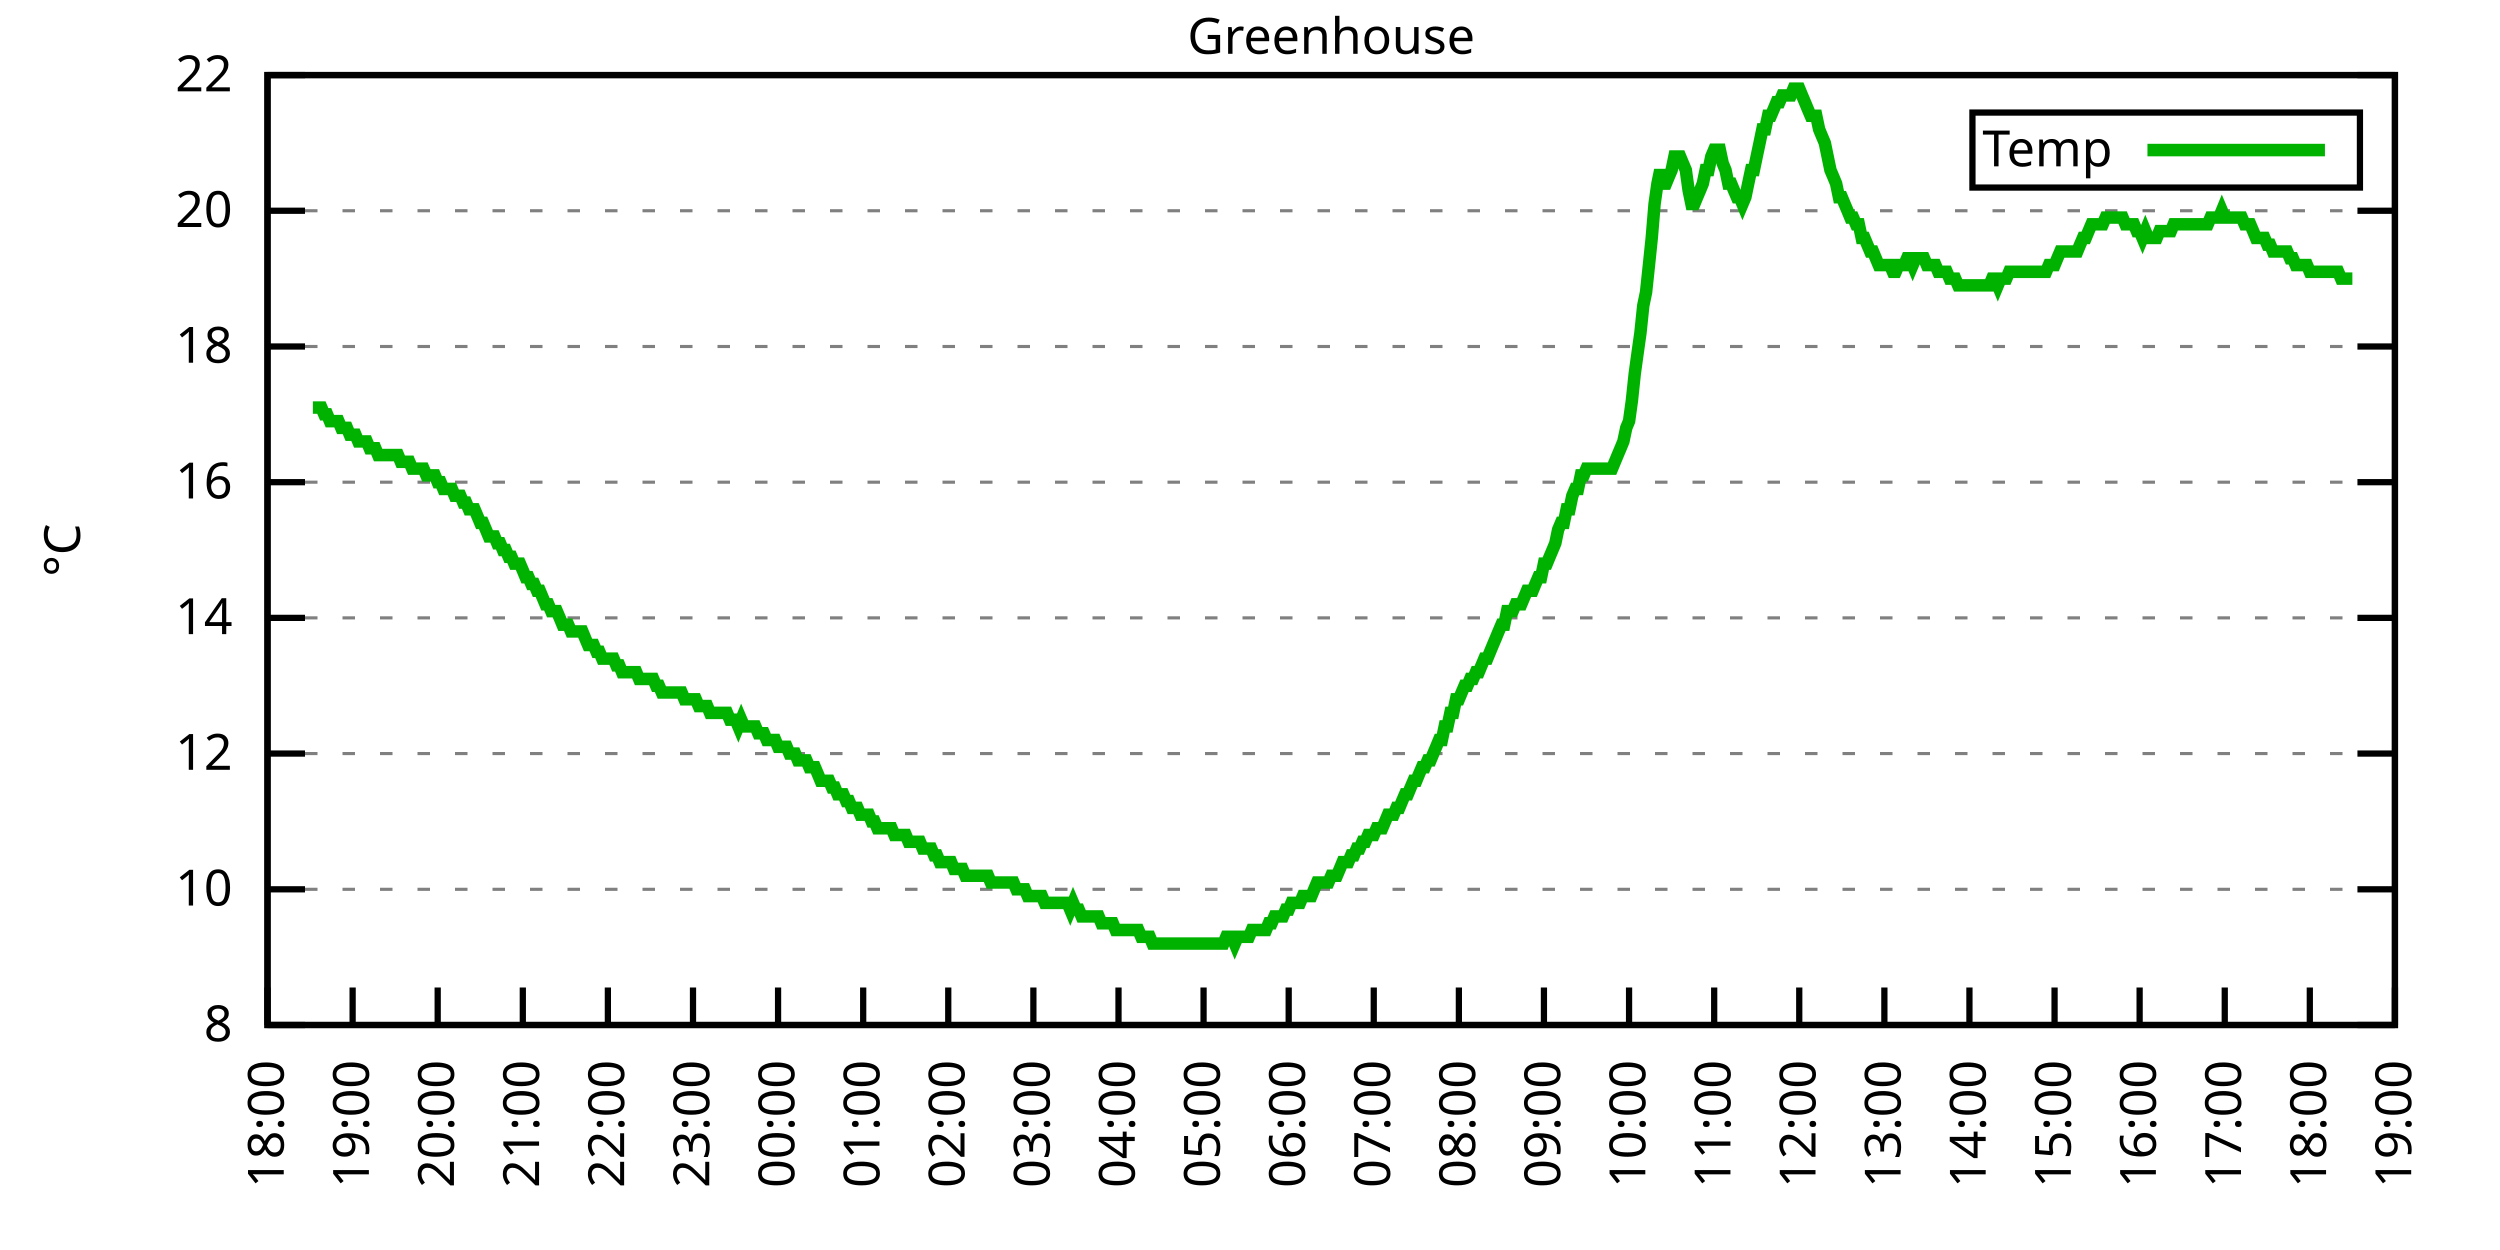
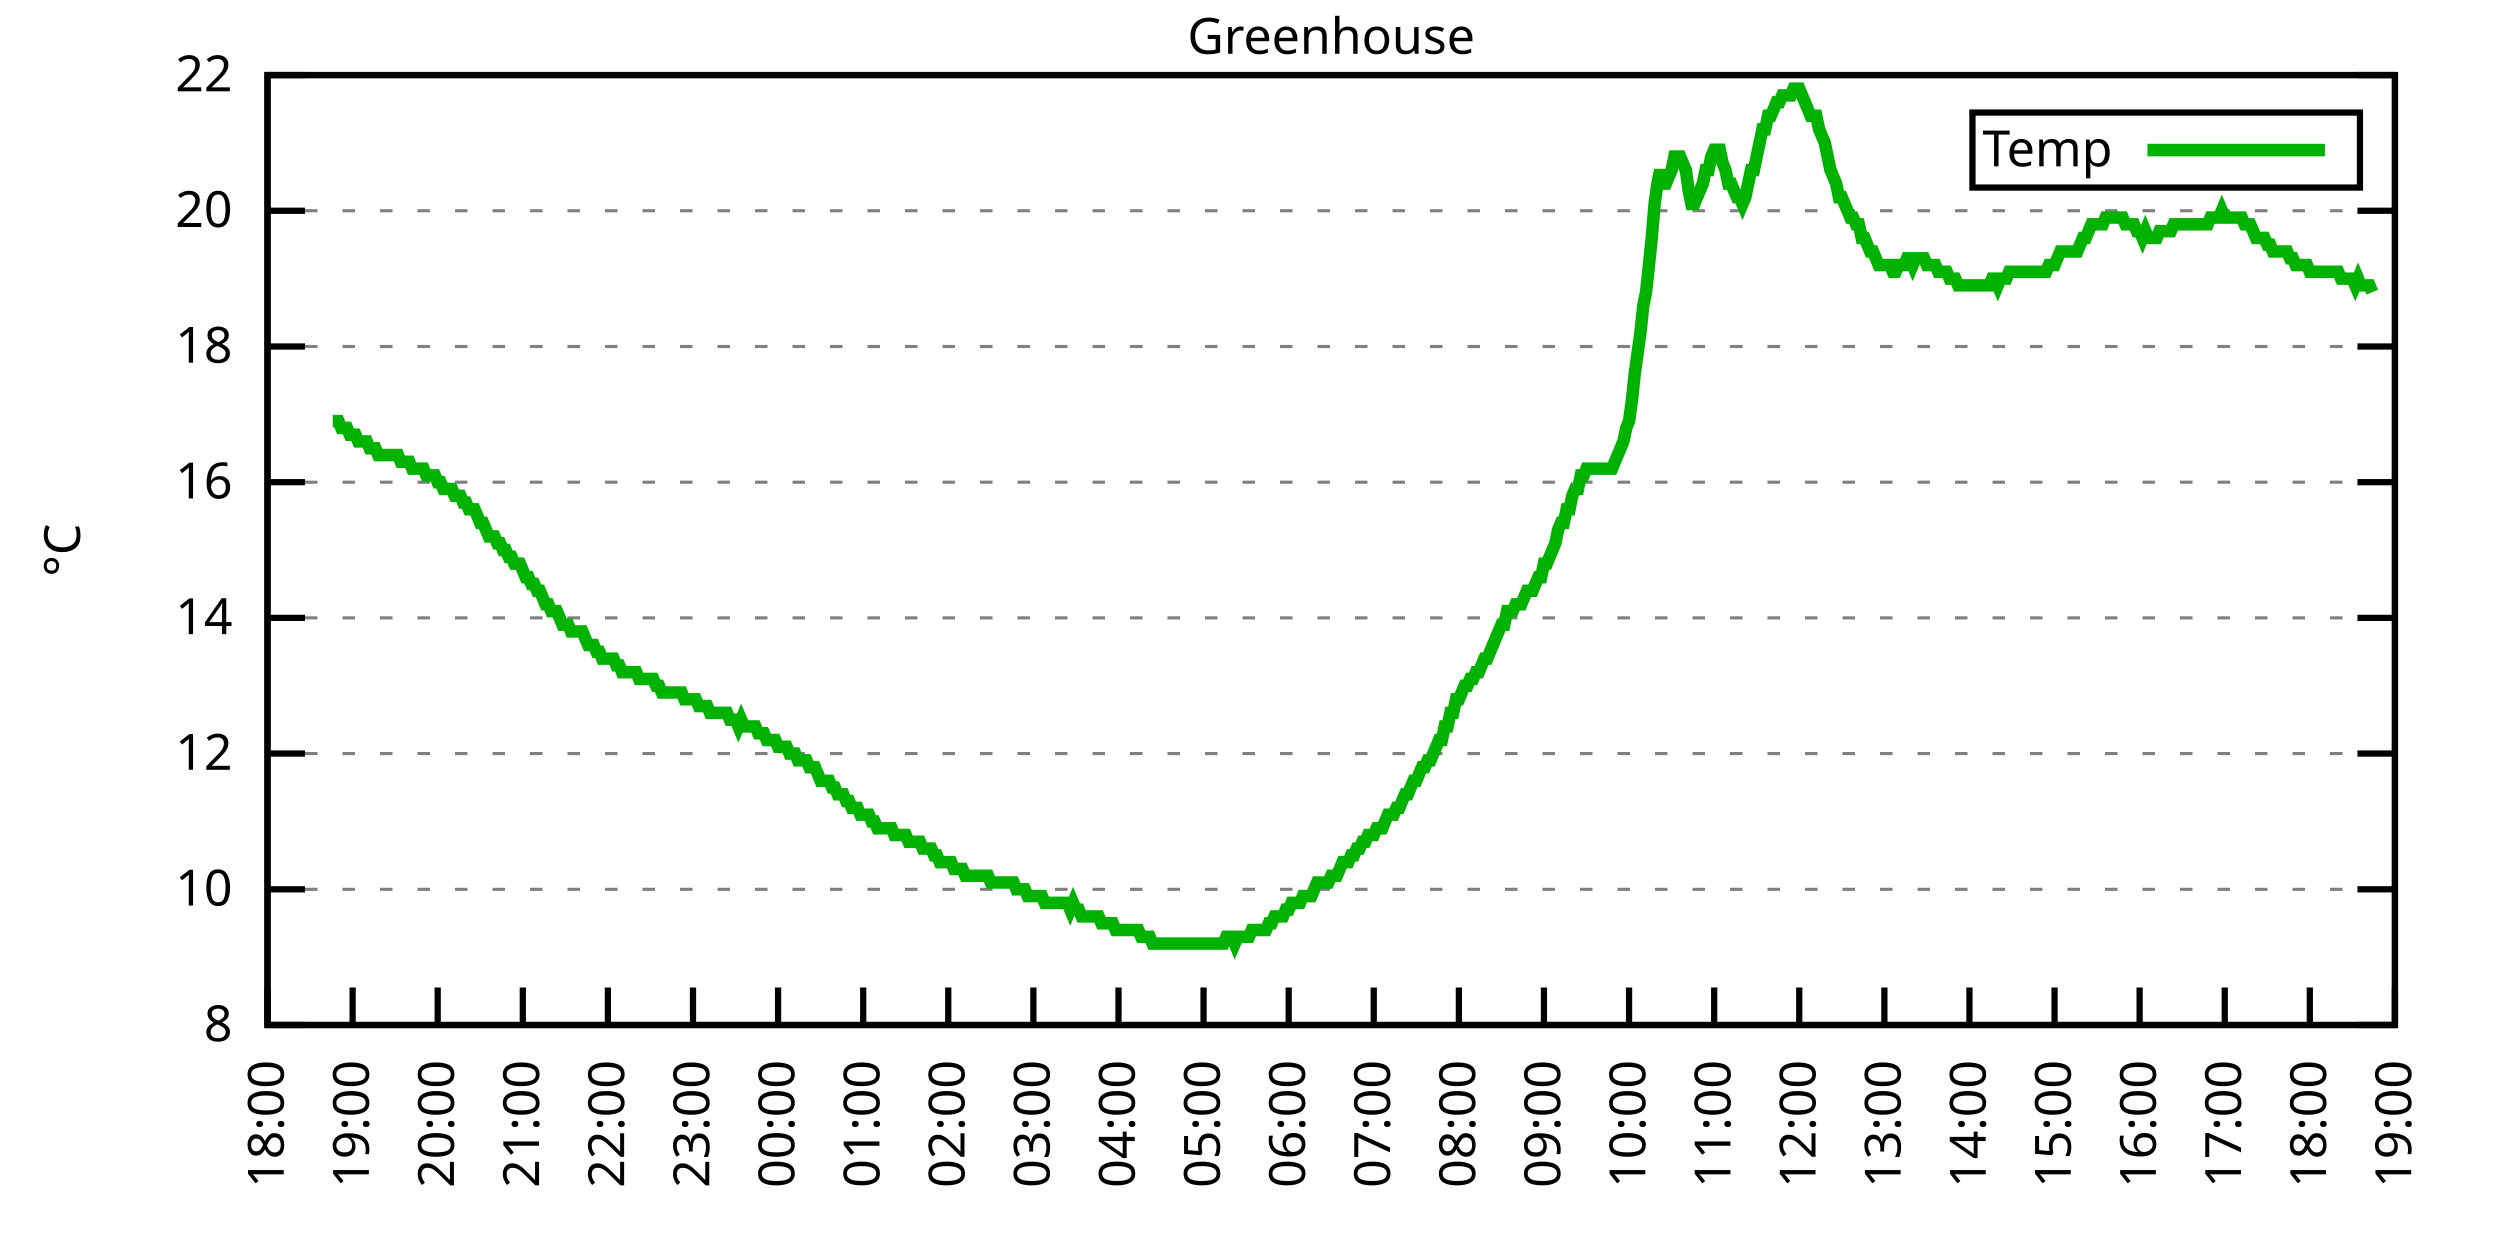
<svg xmlns="http://www.w3.org/2000/svg" xmlns:xlink="http://www.w3.org/1999/xlink" width="400" height="200" viewBox="0 0 400 200">
  <g id="gnuplot_canvas">
    <rect x="0" y="0" width="400" height="200" fill="none" />
    <defs>
      <circle id="gpDot" r="0.5" stroke-width="0.5" stroke="currentColor" />
      <path id="gpPt0" stroke-width="0.333" stroke="currentColor" d="M-1,0 h2 M0,-1 v2" />
      <path id="gpPt1" stroke-width="0.333" stroke="currentColor" d="M-1,-1 L1,1 M1,-1 L-1,1" />
      <path id="gpPt2" stroke-width="0.333" stroke="currentColor" d="M-1,0 L1,0 M0,-1 L0,1 M-1,-1 L1,1 M-1,1 L1,-1" />
      <rect id="gpPt3" stroke-width="0.333" stroke="currentColor" x="-1" y="-1" width="2" height="2" />
      <rect id="gpPt4" stroke-width="0.333" stroke="currentColor" fill="currentColor" x="-1" y="-1" width="2" height="2" />
      <circle id="gpPt5" stroke-width="0.333" stroke="currentColor" cx="0" cy="0" r="1" />
      <use xlink:href="#gpPt5" id="gpPt6" fill="currentColor" stroke="none" />
      <path id="gpPt7" stroke-width="0.333" stroke="currentColor" d="M0,-1.33 L-1.33,0.67 L1.33,0.67 z" />
      <use xlink:href="#gpPt7" id="gpPt8" fill="currentColor" stroke="none" />
      <use xlink:href="#gpPt7" id="gpPt9" stroke="currentColor" transform="rotate(180)" />
      <use xlink:href="#gpPt9" id="gpPt10" fill="currentColor" stroke="none" />
      <use xlink:href="#gpPt3" id="gpPt11" stroke="currentColor" transform="rotate(45)" />
      <use xlink:href="#gpPt11" id="gpPt12" fill="currentColor" stroke="none" />
      <path id="gpPt13" stroke-width="0.333" stroke="currentColor" d="M0,1.330 L1.265,0.411 L0.782,-1.067 L-0.782,-1.076 L-1.265,0.411 z" />
      <use xlink:href="#gpPt13" id="gpPt14" fill="currentColor" stroke="none" />
      <filter id="textbox" filterUnits="objectBoundingBox" x="0" y="0" height="1" width="1">
        <feFlood flood-color="white" flood-opacity="1" result="bgnd" />
        <feComposite in="SourceGraphic" in2="bgnd" operator="atop" />
      </filter>
      <filter id="greybox" filterUnits="objectBoundingBox" x="0" y="0" height="1" width="1">
        <feFlood flood-color="lightgrey" flood-opacity="1" result="grey" />
        <feComposite in="SourceGraphic" in2="grey" operator="atop" />
      </filter>
    </defs>
    <g fill="none" color="white" stroke="currentColor" stroke-width="1.00" stroke-linecap="butt" stroke-linejoin="miter">
</g>
    <g fill="none" color="black" stroke="currentColor" stroke-width="1.00" stroke-linecap="butt" stroke-linejoin="miter">
      <g stroke="none" shape-rendering="crispEdges">
        <polygon fill="rgb(255, 255, 255)" points="42.80,164.00 383.18,164.00 383.18,12.02 42.80,12.02 " />
      </g>
    </g>
    <g fill="none" color="black" stroke="currentColor" stroke-width="1.00" stroke-linecap="butt" stroke-linejoin="miter">
</g>
    <g fill="none" color="black" stroke="black" stroke-width="0.50" stroke-linecap="butt" stroke-linejoin="miter">
</g>
    <g fill="none" color="gray" stroke="currentColor" stroke-width="0.50" stroke-linecap="butt" stroke-linejoin="miter">
      <path stroke="gray" stroke-dasharray="2,4" class="gridline" d="M42.80,164.00 L383.19,164.00  " />
    </g>
    <g fill="none" color="gray" stroke="gray" stroke-width="1.00" stroke-linecap="butt" stroke-linejoin="miter">
</g>
    <g fill="none" color="black" stroke="currentColor" stroke-width="1.00" stroke-linecap="butt" stroke-linejoin="miter">
      <path stroke="black" d="M42.80,164.00 L48.80,164.00 M383.19,164.00 L377.19,164.00  " />
      <g transform="translate(37.20,166.60)" stroke="none" fill="black" font-family="Sans" font-size="8.00" text-anchor="end">
        <text>
          <tspan font-family="Sans"> 8</tspan>
        </text>
      </g>
    </g>
    <g fill="none" color="black" stroke="currentColor" stroke-width="1.00" stroke-linecap="butt" stroke-linejoin="miter">
</g>
    <g fill="none" color="black" stroke="black" stroke-width="0.50" stroke-linecap="butt" stroke-linejoin="miter">
</g>
    <g fill="none" color="gray" stroke="currentColor" stroke-width="0.50" stroke-linecap="butt" stroke-linejoin="miter">
      <path stroke="gray" stroke-dasharray="2,4" class="gridline" d="M42.80,142.29 L383.19,142.29  " />
    </g>
    <g fill="none" color="gray" stroke="gray" stroke-width="1.00" stroke-linecap="butt" stroke-linejoin="miter">
</g>
    <g fill="none" color="black" stroke="currentColor" stroke-width="1.00" stroke-linecap="butt" stroke-linejoin="miter">
      <path stroke="black" d="M42.80,142.29 L48.80,142.29 M383.19,142.29 L377.19,142.29  " />
      <g transform="translate(37.20,144.89)" stroke="none" fill="black" font-family="Sans" font-size="8.00" text-anchor="end">
        <text>
          <tspan font-family="Sans"> 10</tspan>
        </text>
      </g>
    </g>
    <g fill="none" color="black" stroke="currentColor" stroke-width="1.00" stroke-linecap="butt" stroke-linejoin="miter">
</g>
    <g fill="none" color="black" stroke="black" stroke-width="0.50" stroke-linecap="butt" stroke-linejoin="miter">
</g>
    <g fill="none" color="gray" stroke="currentColor" stroke-width="0.50" stroke-linecap="butt" stroke-linejoin="miter">
      <path stroke="gray" stroke-dasharray="2,4" class="gridline" d="M42.80,120.57 L383.19,120.57  " />
    </g>
    <g fill="none" color="gray" stroke="gray" stroke-width="1.00" stroke-linecap="butt" stroke-linejoin="miter">
</g>
    <g fill="none" color="black" stroke="currentColor" stroke-width="1.00" stroke-linecap="butt" stroke-linejoin="miter">
      <path stroke="black" d="M42.80,120.57 L48.80,120.57 M383.19,120.57 L377.19,120.57  " />
      <g transform="translate(37.20,123.17)" stroke="none" fill="black" font-family="Sans" font-size="8.00" text-anchor="end">
        <text>
          <tspan font-family="Sans"> 12</tspan>
        </text>
      </g>
    </g>
    <g fill="none" color="black" stroke="currentColor" stroke-width="1.00" stroke-linecap="butt" stroke-linejoin="miter">
</g>
    <g fill="none" color="black" stroke="black" stroke-width="0.50" stroke-linecap="butt" stroke-linejoin="miter">
</g>
    <g fill="none" color="gray" stroke="currentColor" stroke-width="0.50" stroke-linecap="butt" stroke-linejoin="miter">
      <path stroke="gray" stroke-dasharray="2,4" class="gridline" d="M42.80,98.86 L383.19,98.86  " />
    </g>
    <g fill="none" color="gray" stroke="gray" stroke-width="1.00" stroke-linecap="butt" stroke-linejoin="miter">
</g>
    <g fill="none" color="black" stroke="currentColor" stroke-width="1.00" stroke-linecap="butt" stroke-linejoin="miter">
      <path stroke="black" d="M42.80,98.86 L48.80,98.86 M383.19,98.86 L377.19,98.86  " />
      <g transform="translate(37.20,101.46)" stroke="none" fill="black" font-family="Sans" font-size="8.00" text-anchor="end">
        <text>
          <tspan font-family="Sans"> 14</tspan>
        </text>
      </g>
    </g>
    <g fill="none" color="black" stroke="currentColor" stroke-width="1.00" stroke-linecap="butt" stroke-linejoin="miter">
</g>
    <g fill="none" color="black" stroke="black" stroke-width="0.50" stroke-linecap="butt" stroke-linejoin="miter">
</g>
    <g fill="none" color="gray" stroke="currentColor" stroke-width="0.50" stroke-linecap="butt" stroke-linejoin="miter">
      <path stroke="gray" stroke-dasharray="2,4" class="gridline" d="M42.80,77.15 L383.19,77.15  " />
    </g>
    <g fill="none" color="gray" stroke="gray" stroke-width="1.00" stroke-linecap="butt" stroke-linejoin="miter">
</g>
    <g fill="none" color="black" stroke="currentColor" stroke-width="1.00" stroke-linecap="butt" stroke-linejoin="miter">
      <path stroke="black" d="M42.80,77.15 L48.80,77.15 M383.19,77.15 L377.19,77.15  " />
      <g transform="translate(37.20,79.75)" stroke="none" fill="black" font-family="Sans" font-size="8.00" text-anchor="end">
        <text>
          <tspan font-family="Sans"> 16</tspan>
        </text>
      </g>
    </g>
    <g fill="none" color="black" stroke="currentColor" stroke-width="1.00" stroke-linecap="butt" stroke-linejoin="miter">
</g>
    <g fill="none" color="black" stroke="black" stroke-width="0.50" stroke-linecap="butt" stroke-linejoin="miter">
</g>
    <g fill="none" color="gray" stroke="currentColor" stroke-width="0.50" stroke-linecap="butt" stroke-linejoin="miter">
      <path stroke="gray" stroke-dasharray="2,4" class="gridline" d="M42.80,55.44 L383.19,55.44  " />
    </g>
    <g fill="none" color="gray" stroke="gray" stroke-width="1.00" stroke-linecap="butt" stroke-linejoin="miter">
</g>
    <g fill="none" color="black" stroke="currentColor" stroke-width="1.00" stroke-linecap="butt" stroke-linejoin="miter">
      <path stroke="black" d="M42.80,55.44 L48.80,55.44 M383.19,55.44 L377.19,55.44  " />
      <g transform="translate(37.20,58.04)" stroke="none" fill="black" font-family="Sans" font-size="8.00" text-anchor="end">
        <text>
          <tspan font-family="Sans"> 18</tspan>
        </text>
      </g>
    </g>
    <g fill="none" color="black" stroke="currentColor" stroke-width="1.00" stroke-linecap="butt" stroke-linejoin="miter">
</g>
    <g fill="none" color="black" stroke="black" stroke-width="0.50" stroke-linecap="butt" stroke-linejoin="miter">
</g>
    <g fill="none" color="gray" stroke="currentColor" stroke-width="0.50" stroke-linecap="butt" stroke-linejoin="miter">
      <path stroke="gray" stroke-dasharray="2,4" class="gridline" d="M42.80,33.72 L383.19,33.72  " />
    </g>
    <g fill="none" color="gray" stroke="gray" stroke-width="1.00" stroke-linecap="butt" stroke-linejoin="miter">
</g>
    <g fill="none" color="black" stroke="currentColor" stroke-width="1.00" stroke-linecap="butt" stroke-linejoin="miter">
      <path stroke="black" d="M42.80,33.72 L48.80,33.72 M383.19,33.72 L377.19,33.72  " />
      <g transform="translate(37.20,36.32)" stroke="none" fill="black" font-family="Sans" font-size="8.00" text-anchor="end">
        <text>
          <tspan font-family="Sans"> 20</tspan>
        </text>
      </g>
    </g>
    <g fill="none" color="black" stroke="currentColor" stroke-width="1.00" stroke-linecap="butt" stroke-linejoin="miter">
</g>
    <g fill="none" color="black" stroke="black" stroke-width="0.50" stroke-linecap="butt" stroke-linejoin="miter">
</g>
    <g fill="none" color="gray" stroke="currentColor" stroke-width="0.50" stroke-linecap="butt" stroke-linejoin="miter">
      <path stroke="gray" stroke-dasharray="2,4" class="gridline" d="M42.80,12.01 L383.19,12.01  " />
    </g>
    <g fill="none" color="gray" stroke="gray" stroke-width="1.00" stroke-linecap="butt" stroke-linejoin="miter">
</g>
    <g fill="none" color="black" stroke="currentColor" stroke-width="1.00" stroke-linecap="butt" stroke-linejoin="miter">
      <path stroke="black" d="M42.80,12.01 L48.80,12.01 M383.19,12.01 L377.19,12.01  " />
      <g transform="translate(37.20,14.61)" stroke="none" fill="black" font-family="Sans" font-size="8.00" text-anchor="end">
        <text>
          <tspan font-family="Sans"> 22</tspan>
        </text>
      </g>
    </g>
    <g fill="none" color="black" stroke="currentColor" stroke-width="1.00" stroke-linecap="butt" stroke-linejoin="miter">
      <path stroke="black" d="M42.80,164.00 L42.80,158.00  " />
      <g transform="translate(45.40,169.60) rotate(270.00)" stroke="none" fill="black" font-family="Sans" font-size="8.00" text-anchor="end">
        <text>
          <tspan font-family="Sans">18:00</tspan>
        </text>
      </g>
    </g>
    <g fill="none" color="black" stroke="currentColor" stroke-width="1.00" stroke-linecap="butt" stroke-linejoin="miter">
      <path stroke="black" d="M56.42,164.00 L56.42,158.00  " />
      <g transform="translate(59.02,169.60) rotate(270.00)" stroke="none" fill="black" font-family="Sans" font-size="8.00" text-anchor="end">
        <text>
          <tspan font-family="Sans">19:00</tspan>
        </text>
      </g>
    </g>
    <g fill="none" color="black" stroke="currentColor" stroke-width="1.00" stroke-linecap="butt" stroke-linejoin="miter">
      <path stroke="black" d="M70.03,164.00 L70.03,158.00  " />
      <g transform="translate(72.63,169.60) rotate(270.00)" stroke="none" fill="black" font-family="Sans" font-size="8.00" text-anchor="end">
        <text>
          <tspan font-family="Sans">20:00</tspan>
        </text>
      </g>
    </g>
    <g fill="none" color="black" stroke="currentColor" stroke-width="1.00" stroke-linecap="butt" stroke-linejoin="miter">
      <path stroke="black" d="M83.65,164.00 L83.65,158.00  " />
      <g transform="translate(86.25,169.60) rotate(270.00)" stroke="none" fill="black" font-family="Sans" font-size="8.00" text-anchor="end">
        <text>
          <tspan font-family="Sans">21:00</tspan>
        </text>
      </g>
    </g>
    <g fill="none" color="black" stroke="currentColor" stroke-width="1.00" stroke-linecap="butt" stroke-linejoin="miter">
      <path stroke="black" d="M97.26,164.00 L97.26,158.00  " />
      <g transform="translate(99.86,169.60) rotate(270.00)" stroke="none" fill="black" font-family="Sans" font-size="8.00" text-anchor="end">
        <text>
          <tspan font-family="Sans">22:00</tspan>
        </text>
      </g>
    </g>
    <g fill="none" color="black" stroke="currentColor" stroke-width="1.00" stroke-linecap="butt" stroke-linejoin="miter">
      <path stroke="black" d="M110.88,164.00 L110.88,158.00  " />
      <g transform="translate(113.48,169.60) rotate(270.00)" stroke="none" fill="black" font-family="Sans" font-size="8.00" text-anchor="end">
        <text>
          <tspan font-family="Sans">23:00</tspan>
        </text>
      </g>
    </g>
    <g fill="none" color="black" stroke="currentColor" stroke-width="1.00" stroke-linecap="butt" stroke-linejoin="miter">
      <path stroke="black" d="M124.49,164.00 L124.49,158.00  " />
      <g transform="translate(127.09,169.60) rotate(270.00)" stroke="none" fill="black" font-family="Sans" font-size="8.00" text-anchor="end">
        <text>
          <tspan font-family="Sans">00:00</tspan>
        </text>
      </g>
    </g>
    <g fill="none" color="black" stroke="currentColor" stroke-width="1.00" stroke-linecap="butt" stroke-linejoin="miter">
      <path stroke="black" d="M138.11,164.00 L138.11,158.00  " />
      <g transform="translate(140.71,169.60) rotate(270.00)" stroke="none" fill="black" font-family="Sans" font-size="8.00" text-anchor="end">
        <text>
          <tspan font-family="Sans">01:00</tspan>
        </text>
      </g>
    </g>
    <g fill="none" color="black" stroke="currentColor" stroke-width="1.00" stroke-linecap="butt" stroke-linejoin="miter">
      <path stroke="black" d="M151.72,164.00 L151.72,158.00  " />
      <g transform="translate(154.32,169.60) rotate(270.00)" stroke="none" fill="black" font-family="Sans" font-size="8.00" text-anchor="end">
        <text>
          <tspan font-family="Sans">02:00</tspan>
        </text>
      </g>
    </g>
    <g fill="none" color="black" stroke="currentColor" stroke-width="1.00" stroke-linecap="butt" stroke-linejoin="miter">
      <path stroke="black" d="M165.34,164.00 L165.34,158.00  " />
      <g transform="translate(167.94,169.60) rotate(270.00)" stroke="none" fill="black" font-family="Sans" font-size="8.00" text-anchor="end">
        <text>
          <tspan font-family="Sans">03:00</tspan>
        </text>
      </g>
    </g>
    <g fill="none" color="black" stroke="currentColor" stroke-width="1.00" stroke-linecap="butt" stroke-linejoin="miter">
      <path stroke="black" d="M178.96,164.00 L178.96,158.00  " />
      <g transform="translate(181.56,169.60) rotate(270.00)" stroke="none" fill="black" font-family="Sans" font-size="8.00" text-anchor="end">
        <text>
          <tspan font-family="Sans">04:00</tspan>
        </text>
      </g>
    </g>
    <g fill="none" color="black" stroke="currentColor" stroke-width="1.00" stroke-linecap="butt" stroke-linejoin="miter">
      <path stroke="black" d="M192.57,164.00 L192.57,158.00  " />
      <g transform="translate(195.17,169.60) rotate(270.00)" stroke="none" fill="black" font-family="Sans" font-size="8.00" text-anchor="end">
        <text>
          <tspan font-family="Sans">05:00</tspan>
        </text>
      </g>
    </g>
    <g fill="none" color="black" stroke="currentColor" stroke-width="1.00" stroke-linecap="butt" stroke-linejoin="miter">
      <path stroke="black" d="M206.19,164.00 L206.19,158.00  " />
      <g transform="translate(208.79,169.60) rotate(270.00)" stroke="none" fill="black" font-family="Sans" font-size="8.00" text-anchor="end">
        <text>
          <tspan font-family="Sans">06:00</tspan>
        </text>
      </g>
    </g>
    <g fill="none" color="black" stroke="currentColor" stroke-width="1.00" stroke-linecap="butt" stroke-linejoin="miter">
      <path stroke="black" d="M219.80,164.00 L219.80,158.00  " />
      <g transform="translate(222.40,169.60) rotate(270.00)" stroke="none" fill="black" font-family="Sans" font-size="8.00" text-anchor="end">
        <text>
          <tspan font-family="Sans">07:00</tspan>
        </text>
      </g>
    </g>
    <g fill="none" color="black" stroke="currentColor" stroke-width="1.00" stroke-linecap="butt" stroke-linejoin="miter">
      <path stroke="black" d="M233.42,164.00 L233.42,158.00  " />
      <g transform="translate(236.02,169.60) rotate(270.00)" stroke="none" fill="black" font-family="Sans" font-size="8.00" text-anchor="end">
        <text>
          <tspan font-family="Sans">08:00</tspan>
        </text>
      </g>
    </g>
    <g fill="none" color="black" stroke="currentColor" stroke-width="1.00" stroke-linecap="butt" stroke-linejoin="miter">
      <path stroke="black" d="M247.03,164.00 L247.03,158.00  " />
      <g transform="translate(249.63,169.60) rotate(270.00)" stroke="none" fill="black" font-family="Sans" font-size="8.00" text-anchor="end">
        <text>
          <tspan font-family="Sans">09:00</tspan>
        </text>
      </g>
    </g>
    <g fill="none" color="black" stroke="currentColor" stroke-width="1.00" stroke-linecap="butt" stroke-linejoin="miter">
      <path stroke="black" d="M260.65,164.00 L260.65,158.00  " />
      <g transform="translate(263.25,169.60) rotate(270.00)" stroke="none" fill="black" font-family="Sans" font-size="8.00" text-anchor="end">
        <text>
          <tspan font-family="Sans">10:00</tspan>
        </text>
      </g>
    </g>
    <g fill="none" color="black" stroke="currentColor" stroke-width="1.00" stroke-linecap="butt" stroke-linejoin="miter">
      <path stroke="black" d="M274.27,164.00 L274.27,158.00  " />
      <g transform="translate(276.87,169.60) rotate(270.00)" stroke="none" fill="black" font-family="Sans" font-size="8.00" text-anchor="end">
        <text>
          <tspan font-family="Sans">11:00</tspan>
        </text>
      </g>
    </g>
    <g fill="none" color="black" stroke="currentColor" stroke-width="1.00" stroke-linecap="butt" stroke-linejoin="miter">
      <path stroke="black" d="M287.88,164.00 L287.88,158.00  " />
      <g transform="translate(290.48,169.60) rotate(270.00)" stroke="none" fill="black" font-family="Sans" font-size="8.00" text-anchor="end">
        <text>
          <tspan font-family="Sans">12:00</tspan>
        </text>
      </g>
    </g>
    <g fill="none" color="black" stroke="currentColor" stroke-width="1.00" stroke-linecap="butt" stroke-linejoin="miter">
      <path stroke="black" d="M301.50,164.00 L301.50,158.00  " />
      <g transform="translate(304.10,169.60) rotate(270.00)" stroke="none" fill="black" font-family="Sans" font-size="8.00" text-anchor="end">
        <text>
          <tspan font-family="Sans">13:00</tspan>
        </text>
      </g>
    </g>
    <g fill="none" color="black" stroke="currentColor" stroke-width="1.00" stroke-linecap="butt" stroke-linejoin="miter">
      <path stroke="black" d="M315.11,164.00 L315.11,158.00  " />
      <g transform="translate(317.71,169.60) rotate(270.00)" stroke="none" fill="black" font-family="Sans" font-size="8.00" text-anchor="end">
        <text>
          <tspan font-family="Sans">14:00</tspan>
        </text>
      </g>
    </g>
    <g fill="none" color="black" stroke="currentColor" stroke-width="1.00" stroke-linecap="butt" stroke-linejoin="miter">
      <path stroke="black" d="M328.73,164.00 L328.73,158.00  " />
      <g transform="translate(331.33,169.60) rotate(270.00)" stroke="none" fill="black" font-family="Sans" font-size="8.00" text-anchor="end">
        <text>
          <tspan font-family="Sans">15:00</tspan>
        </text>
      </g>
    </g>
    <g fill="none" color="black" stroke="currentColor" stroke-width="1.00" stroke-linecap="butt" stroke-linejoin="miter">
      <path stroke="black" d="M342.34,164.00 L342.34,158.00  " />
      <g transform="translate(344.94,169.60) rotate(270.00)" stroke="none" fill="black" font-family="Sans" font-size="8.00" text-anchor="end">
        <text>
          <tspan font-family="Sans">16:00</tspan>
        </text>
      </g>
    </g>
    <g fill="none" color="black" stroke="currentColor" stroke-width="1.00" stroke-linecap="butt" stroke-linejoin="miter">
      <path stroke="black" d="M355.96,164.00 L355.96,158.00  " />
      <g transform="translate(358.56,169.60) rotate(270.00)" stroke="none" fill="black" font-family="Sans" font-size="8.00" text-anchor="end">
        <text>
          <tspan font-family="Sans">17:00</tspan>
        </text>
      </g>
    </g>
    <g fill="none" color="black" stroke="currentColor" stroke-width="1.00" stroke-linecap="butt" stroke-linejoin="miter">
      <path stroke="black" d="M369.57,164.00 L369.57,158.00  " />
      <g transform="translate(372.17,169.60) rotate(270.00)" stroke="none" fill="black" font-family="Sans" font-size="8.00" text-anchor="end">
        <text>
          <tspan font-family="Sans">18:00</tspan>
        </text>
      </g>
    </g>
    <g fill="none" color="black" stroke="currentColor" stroke-width="1.00" stroke-linecap="butt" stroke-linejoin="miter">
      <path stroke="black" d="M383.19,164.00 L383.19,158.00  " />
      <g transform="translate(385.79,169.60) rotate(270.00)" stroke="none" fill="black" font-family="Sans" font-size="8.00" text-anchor="end">
        <text>
          <tspan font-family="Sans">19:00</tspan>
        </text>
      </g>
    </g>
    <g fill="none" color="black" stroke="currentColor" stroke-width="1.00" stroke-linecap="butt" stroke-linejoin="miter">
</g>
    <g fill="none" color="black" stroke="currentColor" stroke-width="1.00" stroke-linecap="butt" stroke-linejoin="miter">
      <path stroke="black" d="M42.80,12.01 L42.80,164.00 L383.19,164.00 L383.19,12.01 L42.80,12.01 Z  " />
    </g>
    <g fill="none" color="black" stroke="currentColor" stroke-width="1.00" stroke-linecap="butt" stroke-linejoin="miter">
</g>
    <g fill="none" color="black" stroke="currentColor" stroke-width="1.00" stroke-linecap="butt" stroke-linejoin="miter">
      <path stroke="black" d="M315.59,30.01 L315.59,18.01 L377.59,18.01 L377.59,30.01 L315.59,30.01 Z  " />
    </g>
    <g id="Greenhouse_plot_1">
      <g fill="none" color="white" stroke="black" stroke-width="2.00" stroke-linecap="butt" stroke-linejoin="miter">
</g>
      <g fill="none" color="black" stroke="currentColor" stroke-width="2.00" stroke-linecap="butt" stroke-linejoin="miter">
        <g transform="translate(337.99,26.61)" stroke="none" fill="black" font-family="Sans" font-size="8.00" text-anchor="end">
          <text>
            <tspan font-family="Sans">Temp</tspan>
          </text>
        </g>
      </g>
      <g fill="none" color="black" stroke="currentColor" stroke-width="2.00" stroke-linecap="butt" stroke-linejoin="miter">
-         <path stroke="rgb(  0, 178,   0)" d="M343.59,24.01 L371.99,24.01 M50.06,65.21 L50.52,65.21 L50.97,65.21 L51.42,65.21 L51.88,66.29 L52.33,66.29   L52.78,67.38 L53.24,67.38 L53.69,67.38 L54.15,67.38 L54.60,68.46 L55.05,68.46 L55.51,68.46 L55.96,69.55   L56.42,69.55 L56.87,69.55 L57.32,70.63 L57.78,70.63 L58.23,70.63 L58.68,70.63 L59.14,71.72 L59.59,71.72   L60.05,71.72 L60.50,72.81 L60.95,72.81 L61.41,72.81 L61.86,72.81 L62.32,72.81 L62.77,72.81 L63.22,72.81   L63.68,72.81 L64.13,73.89 L64.58,73.89 L65.04,73.89 L65.49,73.89 L65.95,74.98 L66.40,74.98 L66.85,74.98   L67.31,74.98 L67.76,74.98 L68.22,76.06 L68.67,76.06 L69.12,76.06 L69.58,76.06 L70.03,77.15 L70.49,77.15   L70.94,78.23 L71.39,78.23 L71.85,78.23 L72.30,78.23 L72.75,79.32 L73.21,79.32 L73.66,79.32 L74.12,80.41   L74.57,80.41 L75.02,81.49 L75.48,81.49 L75.93,81.49 L76.39,82.58 L76.84,83.66 L77.29,83.66 L77.75,84.75   L78.20,85.83 L78.65,85.83 L79.11,85.83 L79.56,86.92 L80.02,86.92 L80.47,88.00 L80.92,88.00 L81.38,89.09   L81.83,89.09 L82.29,90.18 L82.74,90.18 L83.19,90.18 L83.65,91.26 L84.10,92.35 L84.55,92.35 L85.01,93.43   L85.46,93.43 L85.92,94.52 L86.37,94.52 L86.82,95.60 L87.28,96.69 L87.73,96.69 L88.19,97.78 L88.64,97.78   L89.09,97.78 L89.55,98.86 L90.00,99.95 L90.45,99.95 L90.91,99.95 L91.36,101.03 L91.82,101.03 L92.27,101.03   L92.72,101.03 L93.18,101.03 L93.63,102.12 L94.09,103.20 L94.54,103.20 L94.99,103.20 L95.45,104.29 L95.90,104.29   L96.35,105.38 L96.81,105.38 L97.26,105.38 L97.72,105.38 L98.17,105.38 L98.62,106.46 L99.08,106.46 L99.53,107.55   L99.99,107.55 L100.44,107.55 L100.89,107.55 L101.35,107.55 L101.80,107.55 L102.25,108.63 L102.71,108.63 L103.16,108.63   L103.62,108.63 L104.07,108.63 L104.52,108.63 L104.98,109.72 L105.43,109.72 L105.89,110.80 L106.34,110.80 L106.79,110.80   L107.25,110.80 L107.70,110.80 L108.15,110.80 L108.61,110.80 L109.06,110.80 L109.52,111.89 L109.97,111.89 L110.42,111.89   L110.88,111.89 L111.33,111.89 L111.79,112.97 L112.24,112.97 L112.69,112.97 L113.15,112.97 L113.60,114.06 L114.05,114.06   L114.51,114.06 L114.96,114.06 L115.42,114.06 L115.87,114.06 L116.32,114.06 L116.78,115.15 L117.23,115.15 L117.69,115.15   L118.14,116.23 L118.59,115.15 L119.05,116.23 L119.50,116.23 L119.96,116.23 L120.41,116.23 L120.86,116.23 L121.32,117.32   L121.77,117.32 L122.22,117.32 L122.68,118.40 L123.13,118.40 L123.59,118.40 L124.04,118.40 L124.49,119.49 L124.95,119.49   L125.40,119.49 L125.86,119.49 L126.31,120.57 L126.76,120.57 L127.22,120.57 L127.67,121.66 L128.12,121.66 L128.58,121.66   L129.03,121.66 L129.49,122.75 L129.94,122.75 L130.39,122.75 L130.85,123.83 L131.30,124.92 L131.76,124.92 L132.21,124.92   L132.66,124.92 L133.12,126.00 L133.57,126.00 L134.02,127.09 L134.48,127.09 L134.93,127.09 L135.39,128.17 L135.84,128.17   L136.29,129.26 L136.75,129.26 L137.20,129.26 L137.66,130.35 L138.11,130.35 L138.56,130.35 L139.02,130.35 L139.47,131.43   L139.92,131.43 L140.38,132.52 L140.83,132.52 L141.29,132.52 L141.74,132.52 L142.19,132.52 L142.65,132.52 L143.10,133.60   L143.56,133.60 L144.01,133.60 L144.46,133.60 L144.92,133.60 L145.37,134.69 L145.82,134.69 L146.28,134.69 L146.73,134.69   L147.19,134.69 L147.64,135.77 L148.09,135.77 L148.55,135.77 L149.00,135.77 L149.46,136.86 L149.91,136.86 L150.36,137.94   L150.82,137.94 L151.27,137.94 L151.72,137.94 L152.18,137.94 L152.63,139.03 L153.09,139.03 L153.54,139.03 L153.99,139.03   L154.45,140.12 L154.90,140.12 L155.36,140.12 L155.81,140.12 L156.26,140.12 L156.72,140.12 L157.17,140.12 L157.62,140.12   L158.08,140.12 L158.53,141.20 L158.99,141.20 L159.44,141.20 L159.89,141.20 L160.35,141.20 L160.80,141.20 L161.26,141.20   L161.71,141.20 L162.16,141.20 L162.62,142.29 L163.07,142.29 L163.52,142.29 L163.98,142.29 L164.43,143.37 L164.89,143.37   L165.34,143.37 L165.79,143.37 L166.25,143.37 L166.70,143.37 L167.16,144.46 L167.61,144.46 L168.06,144.46 L168.52,144.46   L168.97,144.46 L169.43,144.46 L169.88,144.46 L170.33,144.46 L170.79,144.46 L171.24,145.54 L171.69,144.46 L172.15,145.54   L172.60,145.54 L173.06,146.63 L173.51,146.63 L173.96,146.63 L174.42,146.63 L174.87,146.63 L175.33,146.63 L175.78,146.63   L176.23,147.72 L176.69,147.72 L177.14,147.72 L177.59,147.72 L178.05,147.72 L178.50,148.80 L178.96,148.80 L179.41,148.80   L179.86,148.80 L180.32,148.80 L180.77,148.80 L181.23,148.80 L181.68,148.80 L182.13,148.80 L182.59,149.89 L183.04,149.89   L183.49,149.89 L183.95,149.89 L184.40,150.97 L184.86,150.97 L185.31,150.97 L185.76,150.97 L186.22,150.97 L186.67,150.97   L187.13,150.97 L187.58,150.97 L188.03,150.97 L188.49,150.97 L188.94,150.97 L189.39,150.97 L189.85,150.97 L190.30,150.97   L190.76,150.97 L191.21,150.97 L191.66,150.97 L192.12,150.97 L192.57,150.97 L193.03,150.97 L193.48,150.97 L193.93,150.97   L194.39,150.97 L194.84,150.97 L195.29,150.97 L195.75,150.97 L196.20,149.89 L196.66,149.89 L197.11,149.89 L197.56,150.97   L198.02,149.89 L198.47,149.89 L198.93,149.89 L199.38,149.89 L199.83,149.89 L200.29,148.80 L200.74,148.80 L201.19,148.80   L201.65,148.80 L202.10,148.80 L202.56,148.80 L203.01,147.72 L203.46,147.72 L203.92,146.63 L204.37,146.63 L204.83,146.63   L205.28,146.63 L205.73,145.54 L206.19,145.54 L206.64,144.46 L207.09,144.46 L207.55,144.46 L208.00,144.46 L208.46,143.37   L208.91,143.37 L209.36,143.37 L209.82,143.37 L210.27,142.29 L210.73,141.20 L211.18,141.20 L211.63,141.20 L212.09,141.20   L212.54,141.20 L213.00,140.12 L213.45,140.12 L213.90,140.12 L214.36,139.03 L214.81,137.94 L215.26,137.94 L215.72,137.94   L216.17,136.86 L216.63,136.86 L217.08,135.77 L217.53,135.77 L217.99,134.69 L218.44,134.69 L218.90,133.60 L219.35,133.60   L219.80,133.60 L220.26,132.52 L220.71,132.52 L221.16,132.52 L221.62,131.43 L222.07,130.35 L222.53,130.35 L222.98,130.35   L223.43,129.26 L223.89,129.26 L224.34,128.17 L224.80,127.09 L225.25,127.09 L225.70,126.00 L226.16,124.92 L226.61,124.92   L227.06,123.83 L227.52,122.75 L227.97,122.75 L228.43,121.66 L228.88,121.66 L229.33,120.57 L229.79,119.49 L230.24,118.40   L230.70,118.40 L231.15,116.23 L231.60,116.23 L232.06,114.06 L232.51,114.06 L232.96,111.89 L233.42,111.89 L233.87,110.80   L234.33,109.72 L234.78,109.72 L235.23,108.63 L235.69,108.63 L236.14,107.55 L236.60,107.55 L237.05,106.46 L237.50,105.38   L237.96,105.38 L238.41,104.29 L238.86,103.20 L239.32,102.12 L239.77,101.03 L240.23,99.95 L240.68,99.95 L241.13,97.78   L241.59,97.78 L242.04,97.78 L242.50,96.69 L242.95,96.69 L243.40,96.69 L243.86,95.60 L244.31,94.52 L244.76,94.52   L245.22,94.52 L245.67,93.43 L246.13,92.35 L246.58,92.35 L247.03,90.18 L247.49,90.18 L247.94,89.09 L248.40,88.00   L248.85,86.92 L249.30,84.75 L249.76,83.66 L250.21,83.66 L250.66,81.49 L251.12,81.49 L251.57,79.32 L252.03,78.23   L252.48,78.23 L252.93,76.06 L253.39,76.06 L253.84,74.98 L254.30,74.98 L254.75,74.98 L255.20,74.98 L255.66,74.98   L256.11,74.98 L256.56,74.98 L257.02,74.98 L257.47,74.98 L257.93,74.98 L258.38,73.89 L258.83,72.81 L259.29,71.72   L259.74,70.63 L260.20,68.46 L260.65,67.38 L261.10,64.12 L261.56,59.78 L262.01,56.52 L262.47,53.26 L262.92,48.92   L263.37,46.75 L263.83,42.41 L264.28,38.07 L264.73,32.64 L265.19,29.38 L265.64,27.21 L266.10,29.38 L266.55,29.38   L267.00,28.29 L267.46,27.21 L267.91,25.04 L268.37,25.04 L268.82,25.04 L269.27,26.12 L269.73,27.21 L270.18,30.47   L270.63,32.64 L271.09,32.64 L271.54,31.55 L272.00,30.47 L272.45,29.38 L272.90,27.21 L273.36,27.21 L273.81,25.04   L274.27,23.95 L274.72,23.95 L275.17,23.95 L275.63,26.12 L276.08,27.21 L276.53,29.38 L276.99,29.38 L277.44,30.47   L277.90,31.55 L278.35,31.55 L278.80,32.64 L279.26,31.55 L279.71,29.38 L280.17,27.21 L280.62,27.21 L281.07,25.04   L281.53,22.87 L281.98,20.70 L282.43,20.70 L282.89,18.52 L283.34,18.52 L283.80,17.44 L284.25,16.35 L284.70,16.35   L285.16,15.27 L285.61,15.27 L286.07,15.27 L286.52,15.27 L286.97,14.18 L287.43,14.18 L287.88,14.18 L288.33,15.27   L288.79,16.35 L289.24,17.44 L289.70,18.52 L290.15,18.52 L290.60,18.52 L291.06,20.70 L291.51,21.78 L291.97,22.87   L292.42,25.04 L292.87,27.21 L293.33,28.29 L293.78,29.38 L294.23,31.55 L294.69,31.55 L295.14,32.64 L295.60,33.72   L296.05,34.81 L296.50,34.81 L296.96,35.89 L297.41,35.89 L297.87,38.07 L298.32,38.07 L298.77,39.15 L299.23,40.24   L299.68,40.24 L300.13,41.32 L300.59,42.41 L301.04,42.41 L301.50,42.41 L301.95,42.41 L302.40,42.41 L302.86,43.49   L303.31,43.49 L303.77,42.41 L304.22,42.41 L304.67,42.41 L305.13,41.32 L305.58,41.32 L306.03,42.41 L306.49,41.32   L306.94,41.32 L307.40,41.32 L307.85,41.32 L308.30,42.41 L308.76,42.41 L309.21,42.41 L309.67,42.41 L310.12,43.49   L310.57,43.49 L311.03,43.49 L311.48,43.49 L311.94,44.58 L312.39,44.58 L312.84,44.58 L313.30,45.66 L313.75,45.66   L314.20,45.66 L314.66,45.66 L315.11,45.66 L315.57,45.66 L316.02,45.66 L316.47,45.66 L316.93,45.66 L317.38,45.66   L317.84,45.66 L318.29,45.66 L318.74,44.58 L319.20,44.58 L319.65,45.66 L320.10,44.58 L320.56,44.58 L321.01,44.58   L321.47,43.49 L321.92,43.49 L322.37,43.49 L322.83,43.49 L323.28,43.49 L323.74,43.49 L324.19,43.49 L324.64,43.49   L325.10,43.49 L325.55,43.49 L326.00,43.49 L326.46,43.49 L326.91,43.49 L327.37,43.49 L327.82,42.41 L328.27,42.41   L328.73,42.41 L329.18,41.32 L329.64,40.24 L330.09,40.24 L330.54,40.24 L331.00,40.24 L331.45,40.24 L331.90,40.24   L332.36,40.24 L332.81,39.15 L333.27,38.07 L333.72,38.07 L334.17,36.98 L334.63,35.89 L335.08,35.89 L335.54,35.89   L335.99,35.89 L336.44,35.89 L336.90,34.81 L337.35,34.81 L337.80,34.81 L338.26,34.81 L338.71,34.81 L339.17,34.81   L339.62,34.81 L340.07,35.89 L340.53,35.89 L340.98,35.89 L341.44,35.89 L341.89,36.98 L342.34,36.98 L342.80,38.07   L343.25,36.98 L343.70,38.07 L344.16,38.07 L344.61,38.07 L345.07,38.07 L345.52,36.98 L345.97,36.98 L346.43,36.98   L346.88,36.98 L347.34,36.98 L347.79,35.89 L348.24,35.89 L348.70,35.89 L349.15,35.89 L349.60,35.89 L350.06,35.89   L350.51,35.89 L350.97,35.89 L351.42,35.89 L351.87,35.89 L352.33,35.89 L352.78,35.89 L353.24,35.89 L353.69,34.81   L354.14,34.81 L354.60,34.81 L355.05,34.81 L355.50,33.72 L355.96,34.81 L356.41,34.81 L356.87,34.81 L357.32,34.81   L357.77,34.81 L358.23,34.81 L358.68,34.81 L359.14,35.89 L359.59,35.89 L360.04,35.89 L360.50,36.98 L360.95,38.07   L361.41,38.07 L361.86,38.07 L362.31,38.07 L362.77,39.15 L363.22,39.15 L363.67,40.24 L364.13,40.24 L364.58,40.24   L365.04,40.24 L365.49,40.24 L365.94,40.24 L366.40,41.32 L366.85,41.32 L367.31,42.41 L367.76,42.41 L368.21,42.41   L368.67,42.41 L369.12,42.41 L369.57,43.49 L370.03,43.49 L370.48,43.49 L370.94,43.49 L371.39,43.49 L371.84,43.49   L372.30,43.49 L372.75,43.49 L373.21,43.49 L373.66,43.49 L374.11,43.49 L374.57,44.58 L375.02,44.58 L375.47,44.58   L375.93,44.58 L376.38,44.58  " />
+         <path stroke="rgb(  0, 178,   0)" d="M343.59,24.01 L371.99,24.01 M53.24,67.38 L53.69,67.38 L54.15,67.38 L54.60,68.46 L55.05,68.46 L55.51,68.46   L55.96,69.55 L56.42,69.55 L56.87,69.55 L57.32,70.63 L57.78,70.63 L58.23,70.63 L58.68,70.63 L59.14,71.72   L59.59,71.72 L60.05,71.72 L60.50,72.81 L60.95,72.81 L61.41,72.81 L61.86,72.81 L62.32,72.81 L62.77,72.81   L63.22,72.81 L63.68,72.81 L64.13,73.89 L64.58,73.89 L65.04,73.89 L65.49,73.89 L65.95,74.98 L66.40,74.98   L66.85,74.98 L67.31,74.98 L67.76,74.98 L68.22,76.06 L68.67,76.06 L69.12,76.06 L69.58,76.06 L70.03,77.15   L70.49,77.15 L70.94,78.23 L71.39,78.23 L71.85,78.23 L72.30,78.23 L72.75,79.32 L73.21,79.32 L73.66,79.32   L74.12,80.41 L74.57,80.41 L75.02,81.49 L75.48,81.49 L75.93,81.49 L76.39,82.58 L76.84,83.66 L77.29,83.66   L77.75,84.75 L78.20,85.83 L78.65,85.83 L79.11,85.83 L79.56,86.92 L80.02,86.92 L80.47,88.00 L80.92,88.00   L81.38,89.09 L81.83,89.09 L82.29,90.18 L82.74,90.18 L83.19,90.18 L83.65,91.26 L84.10,92.35 L84.55,92.35   L85.01,93.43 L85.46,93.43 L85.92,94.52 L86.37,94.52 L86.82,95.60 L87.28,96.69 L87.73,96.69 L88.19,97.78   L88.64,97.78 L89.09,97.78 L89.55,98.86 L90.00,99.95 L90.45,99.95 L90.91,99.95 L91.36,101.03 L91.82,101.03   L92.27,101.03 L92.72,101.03 L93.18,101.03 L93.63,102.12 L94.09,103.20 L94.54,103.20 L94.99,103.20 L95.45,104.29   L95.90,104.29 L96.35,105.38 L96.81,105.38 L97.26,105.38 L97.72,105.38 L98.17,105.38 L98.62,106.46 L99.08,106.46   L99.53,107.55 L99.99,107.55 L100.44,107.55 L100.89,107.55 L101.35,107.55 L101.80,107.55 L102.25,108.63 L102.71,108.63   L103.16,108.63 L103.62,108.63 L104.07,108.63 L104.52,108.63 L104.98,109.72 L105.43,109.72 L105.89,110.80 L106.34,110.80   L106.79,110.80 L107.25,110.80 L107.70,110.80 L108.15,110.80 L108.61,110.80 L109.06,110.80 L109.52,111.89 L109.97,111.89   L110.42,111.89 L110.88,111.89 L111.33,111.89 L111.79,112.97 L112.24,112.97 L112.69,112.97 L113.15,112.97 L113.60,114.06   L114.05,114.06 L114.51,114.06 L114.96,114.06 L115.42,114.06 L115.87,114.06 L116.32,114.06 L116.78,115.15 L117.23,115.15   L117.69,115.15 L118.14,116.23 L118.59,115.15 L119.05,116.23 L119.50,116.23 L119.96,116.23 L120.41,116.23 L120.86,116.23   L121.32,117.32 L121.77,117.32 L122.22,117.32 L122.68,118.40 L123.13,118.40 L123.59,118.40 L124.04,118.40 L124.49,119.49   L124.95,119.49 L125.40,119.49 L125.86,119.49 L126.31,120.57 L126.76,120.57 L127.22,120.57 L127.67,121.66 L128.12,121.66   L128.58,121.66 L129.03,121.66 L129.49,122.75 L129.94,122.75 L130.39,122.75 L130.85,123.83 L131.30,124.92 L131.76,124.92   L132.21,124.92 L132.66,124.92 L133.12,126.00 L133.57,126.00 L134.02,127.09 L134.48,127.09 L134.93,127.09 L135.39,128.17   L135.84,128.17 L136.29,129.26 L136.75,129.26 L137.20,129.26 L137.66,130.35 L138.11,130.35 L138.56,130.35 L139.02,130.35   L139.47,131.43 L139.92,131.43 L140.38,132.52 L140.83,132.52 L141.29,132.52 L141.74,132.52 L142.19,132.52 L142.65,132.52   L143.10,133.60 L143.56,133.60 L144.01,133.60 L144.46,133.60 L144.92,133.60 L145.37,134.69 L145.82,134.69 L146.28,134.69   L146.73,134.69 L147.19,134.69 L147.64,135.77 L148.09,135.77 L148.55,135.77 L149.00,135.77 L149.46,136.86 L149.91,136.86   L150.36,137.94 L150.82,137.94 L151.27,137.94 L151.72,137.94 L152.18,137.94 L152.63,139.03 L153.09,139.03 L153.54,139.03   L153.99,139.03 L154.45,140.12 L154.90,140.12 L155.36,140.12 L155.81,140.12 L156.26,140.12 L156.72,140.12 L157.17,140.12   L157.62,140.12 L158.08,140.12 L158.53,141.20 L158.99,141.20 L159.44,141.20 L159.89,141.20 L160.35,141.20 L160.80,141.20   L161.26,141.20 L161.71,141.20 L162.16,141.20 L162.62,142.29 L163.07,142.29 L163.52,142.29 L163.98,142.29 L164.43,143.37   L164.89,143.37 L165.34,143.37 L165.79,143.37 L166.25,143.37 L166.70,143.37 L167.16,144.46 L167.61,144.46 L168.06,144.46   L168.52,144.46 L168.97,144.46 L169.43,144.46 L169.88,144.46 L170.33,144.46 L170.79,144.46 L171.24,145.54 L171.69,144.46   L172.15,145.54 L172.60,145.54 L173.06,146.63 L173.51,146.63 L173.96,146.63 L174.42,146.63 L174.87,146.63 L175.33,146.63   L175.78,146.63 L176.23,147.72 L176.69,147.72 L177.14,147.72 L177.59,147.72 L178.05,147.72 L178.50,148.80 L178.96,148.80   L179.41,148.80 L179.86,148.80 L180.32,148.80 L180.77,148.80 L181.23,148.80 L181.68,148.80 L182.13,148.80 L182.59,149.89   L183.04,149.89 L183.49,149.89 L183.95,149.89 L184.40,150.97 L184.86,150.97 L185.31,150.97 L185.76,150.97 L186.22,150.97   L186.67,150.97 L187.13,150.97 L187.58,150.97 L188.03,150.97 L188.49,150.97 L188.94,150.97 L189.39,150.97 L189.85,150.97   L190.30,150.97 L190.76,150.97 L191.21,150.97 L191.66,150.97 L192.12,150.97 L192.57,150.97 L193.03,150.97 L193.48,150.97   L193.93,150.97 L194.39,150.97 L194.84,150.97 L195.29,150.97 L195.75,150.97 L196.20,149.89 L196.66,149.89 L197.11,149.89   L197.56,150.97 L198.02,149.89 L198.47,149.89 L198.93,149.89 L199.38,149.89 L199.83,149.89 L200.29,148.80 L200.74,148.80   L201.19,148.80 L201.65,148.80 L202.10,148.80 L202.56,148.80 L203.01,147.72 L203.46,147.72 L203.92,146.63 L204.37,146.63   L204.83,146.63 L205.28,146.63 L205.73,145.54 L206.19,145.54 L206.64,144.46 L207.09,144.46 L207.55,144.46 L208.00,144.46   L208.46,143.37 L208.91,143.37 L209.36,143.37 L209.82,143.37 L210.27,142.29 L210.73,141.20 L211.18,141.20 L211.63,141.20   L212.09,141.20 L212.54,141.20 L213.00,140.12 L213.45,140.12 L213.90,140.12 L214.36,139.03 L214.81,137.94 L215.26,137.94   L215.72,137.94 L216.17,136.86 L216.63,136.86 L217.08,135.77 L217.53,135.77 L217.99,134.69 L218.44,134.69 L218.90,133.60   L219.35,133.60 L219.80,133.60 L220.26,132.52 L220.71,132.52 L221.16,132.52 L221.62,131.43 L222.07,130.35 L222.53,130.35   L222.98,130.35 L223.43,129.26 L223.89,129.26 L224.34,128.17 L224.80,127.09 L225.25,127.09 L225.70,126.00 L226.16,124.92   L226.61,124.92 L227.06,123.83 L227.52,122.75 L227.97,122.75 L228.43,121.66 L228.88,121.66 L229.33,120.57 L229.79,119.49   L230.24,118.40 L230.70,118.40 L231.15,116.23 L231.60,116.23 L232.06,114.06 L232.51,114.06 L232.96,111.89 L233.42,111.89   L233.87,110.80 L234.33,109.72 L234.78,109.72 L235.23,108.63 L235.69,108.63 L236.14,107.55 L236.60,107.55 L237.05,106.46   L237.50,105.38 L237.96,105.38 L238.41,104.29 L238.86,103.20 L239.32,102.12 L239.77,101.03 L240.23,99.95 L240.68,99.95   L241.13,97.78 L241.59,97.78 L242.04,97.78 L242.50,96.69 L242.95,96.69 L243.40,96.69 L243.86,95.60 L244.31,94.52   L244.76,94.52 L245.22,94.52 L245.67,93.43 L246.13,92.35 L246.58,92.35 L247.03,90.18 L247.49,90.18 L247.94,89.09   L248.40,88.00 L248.85,86.92 L249.30,84.75 L249.76,83.66 L250.21,83.66 L250.66,81.49 L251.12,81.49 L251.57,79.32   L252.03,78.23 L252.48,78.23 L252.93,76.06 L253.39,76.06 L253.84,74.98 L254.30,74.98 L254.75,74.98 L255.20,74.98   L255.66,74.98 L256.11,74.98 L256.56,74.98 L257.02,74.98 L257.47,74.98 L257.93,74.98 L258.38,73.89 L258.83,72.81   L259.29,71.72 L259.74,70.63 L260.20,68.46 L260.65,67.38 L261.10,64.12 L261.56,59.78 L262.01,56.52 L262.47,53.26   L262.92,48.92 L263.37,46.75 L263.83,42.41 L264.28,38.07 L264.73,32.64 L265.19,29.38 L265.64,27.21 L266.10,29.38   L266.55,29.38 L267.00,28.29 L267.46,27.21 L267.91,25.04 L268.37,25.04 L268.82,25.04 L269.27,26.12 L269.73,27.21   L270.18,30.47 L270.63,32.64 L271.09,32.64 L271.54,31.55 L272.00,30.47 L272.45,29.38 L272.90,27.21 L273.36,27.21   L273.81,25.04 L274.27,23.95 L274.72,23.95 L275.17,23.95 L275.63,26.12 L276.08,27.21 L276.53,29.38 L276.99,29.38   L277.44,30.47 L277.90,31.55 L278.35,31.55 L278.80,32.64 L279.26,31.55 L279.71,29.38 L280.17,27.21 L280.62,27.21   L281.07,25.04 L281.53,22.87 L281.98,20.70 L282.43,20.70 L282.89,18.52 L283.34,18.52 L283.80,17.44 L284.25,16.35   L284.70,16.35 L285.16,15.27 L285.61,15.27 L286.07,15.27 L286.52,15.27 L286.97,14.18 L287.43,14.18 L287.88,14.18   L288.33,15.27 L288.79,16.35 L289.24,17.44 L289.70,18.52 L290.15,18.52 L290.60,18.52 L291.06,20.70 L291.51,21.78   L291.97,22.87 L292.42,25.04 L292.87,27.21 L293.33,28.29 L293.78,29.38 L294.23,31.55 L294.69,31.55 L295.14,32.64   L295.60,33.72 L296.05,34.81 L296.50,34.81 L296.96,35.89 L297.41,35.89 L297.87,38.07 L298.32,38.07 L298.77,39.15   L299.23,40.24 L299.68,40.24 L300.13,41.32 L300.59,42.41 L301.04,42.41 L301.50,42.41 L301.95,42.41 L302.40,42.41   L302.86,43.49 L303.31,43.49 L303.77,42.41 L304.22,42.41 L304.67,42.41 L305.13,41.32 L305.58,41.32 L306.03,42.41   L306.49,41.32 L306.94,41.32 L307.40,41.32 L307.85,41.32 L308.30,42.41 L308.76,42.41 L309.21,42.41 L309.67,42.41   L310.12,43.49 L310.57,43.49 L311.03,43.49 L311.48,43.49 L311.94,44.58 L312.39,44.58 L312.84,44.58 L313.30,45.66   L313.75,45.66 L314.20,45.66 L314.66,45.66 L315.11,45.66 L315.57,45.66 L316.02,45.66 L316.47,45.66 L316.93,45.66   L317.38,45.66 L317.84,45.66 L318.29,45.66 L318.74,44.58 L319.20,44.58 L319.65,45.66 L320.10,44.58 L320.56,44.58   L321.01,44.58 L321.47,43.49 L321.92,43.49 L322.37,43.49 L322.83,43.49 L323.28,43.49 L323.74,43.49 L324.19,43.49   L324.64,43.49 L325.10,43.49 L325.55,43.49 L326.00,43.49 L326.46,43.49 L326.91,43.49 L327.37,43.49 L327.82,42.41   L328.27,42.41 L328.73,42.41 L329.18,41.32 L329.64,40.24 L330.09,40.24 L330.54,40.24 L331.00,40.24 L331.45,40.24   L331.90,40.24 L332.36,40.24 L332.81,39.15 L333.27,38.07 L333.72,38.07 L334.17,36.98 L334.63,35.89 L335.08,35.89   L335.54,35.89 L335.99,35.89 L336.44,35.89 L336.90,34.81 L337.35,34.81 L337.80,34.81 L338.26,34.81 L338.71,34.81   L339.17,34.81 L339.62,34.81 L340.07,35.89 L340.53,35.89 L340.98,35.89 L341.44,35.89 L341.89,36.98 L342.34,36.98   L342.80,38.07 L343.25,36.98 L343.70,38.07 L344.16,38.07 L344.61,38.07 L345.07,38.07 L345.52,36.98 L345.97,36.98   L346.43,36.98 L346.88,36.98 L347.34,36.98 L347.79,35.89 L348.24,35.89 L348.70,35.89 L349.15,35.89 L349.60,35.89   L350.06,35.89 L350.51,35.89 L350.97,35.89 L351.42,35.89 L351.87,35.89 L352.33,35.89 L352.78,35.89 L353.24,35.89   L353.69,34.81 L354.14,34.81 L354.60,34.81 L355.05,34.81 L355.50,33.72 L355.96,34.81 L356.41,34.81 L356.87,34.81   L357.32,34.81 L357.77,34.81 L358.23,34.81 L358.68,34.81 L359.14,35.89 L359.59,35.89 L360.04,35.89 L360.50,36.98   L360.95,38.07 L361.41,38.07 L361.86,38.07 L362.31,38.07 L362.77,39.15 L363.22,39.15 L363.67,40.24 L364.13,40.24   L364.58,40.24 L365.04,40.24 L365.49,40.24 L365.94,40.24 L366.40,41.32 L366.85,41.32 L367.31,42.41 L367.76,42.41   L368.21,42.41 L368.67,42.41 L369.12,42.41 L369.57,43.49 L370.03,43.49 L370.48,43.49 L370.94,43.49 L371.39,43.49   L371.84,43.49 L372.30,43.49 L372.75,43.49 L373.21,43.49 L373.66,43.49 L374.11,43.49 L374.57,44.58 L375.02,44.58   L375.47,44.58 L375.93,44.58 L376.38,44.58 L376.84,45.66 L377.29,44.58 L377.74,45.66 L378.20,45.66 L378.65,45.66   L379.11,45.66 L379.56,46.75  " />
      </g>
    </g>
    <g fill="none" color="black" stroke="currentColor" stroke-width="2.00" stroke-linecap="butt" stroke-linejoin="miter">
</g>
    <g fill="none" color="black" stroke="black" stroke-width="1.00" stroke-linecap="butt" stroke-linejoin="miter">
</g>
    <g fill="none" color="black" stroke="currentColor" stroke-width="1.00" stroke-linecap="butt" stroke-linejoin="miter">
      <path stroke="black" d="M42.80,12.01 L42.80,164.00 L383.19,164.00 L383.19,12.01 L42.80,12.01 Z  " />
      <g transform="translate(12.80,88.01) rotate(270.00)" stroke="none" fill="black" font-family="Sans" font-size="8.00" text-anchor="middle">
        <text>
          <tspan font-family="Sans">°C</tspan>
        </text>
      </g>
    </g>
    <g fill="none" color="black" stroke="currentColor" stroke-width="1.00" stroke-linecap="butt" stroke-linejoin="miter">
</g>
    <g fill="none" color="black" stroke="currentColor" stroke-width="1.00" stroke-linecap="butt" stroke-linejoin="miter">
      <g transform="translate(212.99,8.61)" stroke="none" fill="black" font-family="Sans" font-size="8.00" text-anchor="middle">
        <text>
          <tspan font-family="Sans">Greenhouse</tspan>
        </text>
      </g>
    </g>
    <g fill="none" color="black" stroke="currentColor" stroke-width="1.00" stroke-linecap="butt" stroke-linejoin="miter">
</g>
  </g>
</svg>
